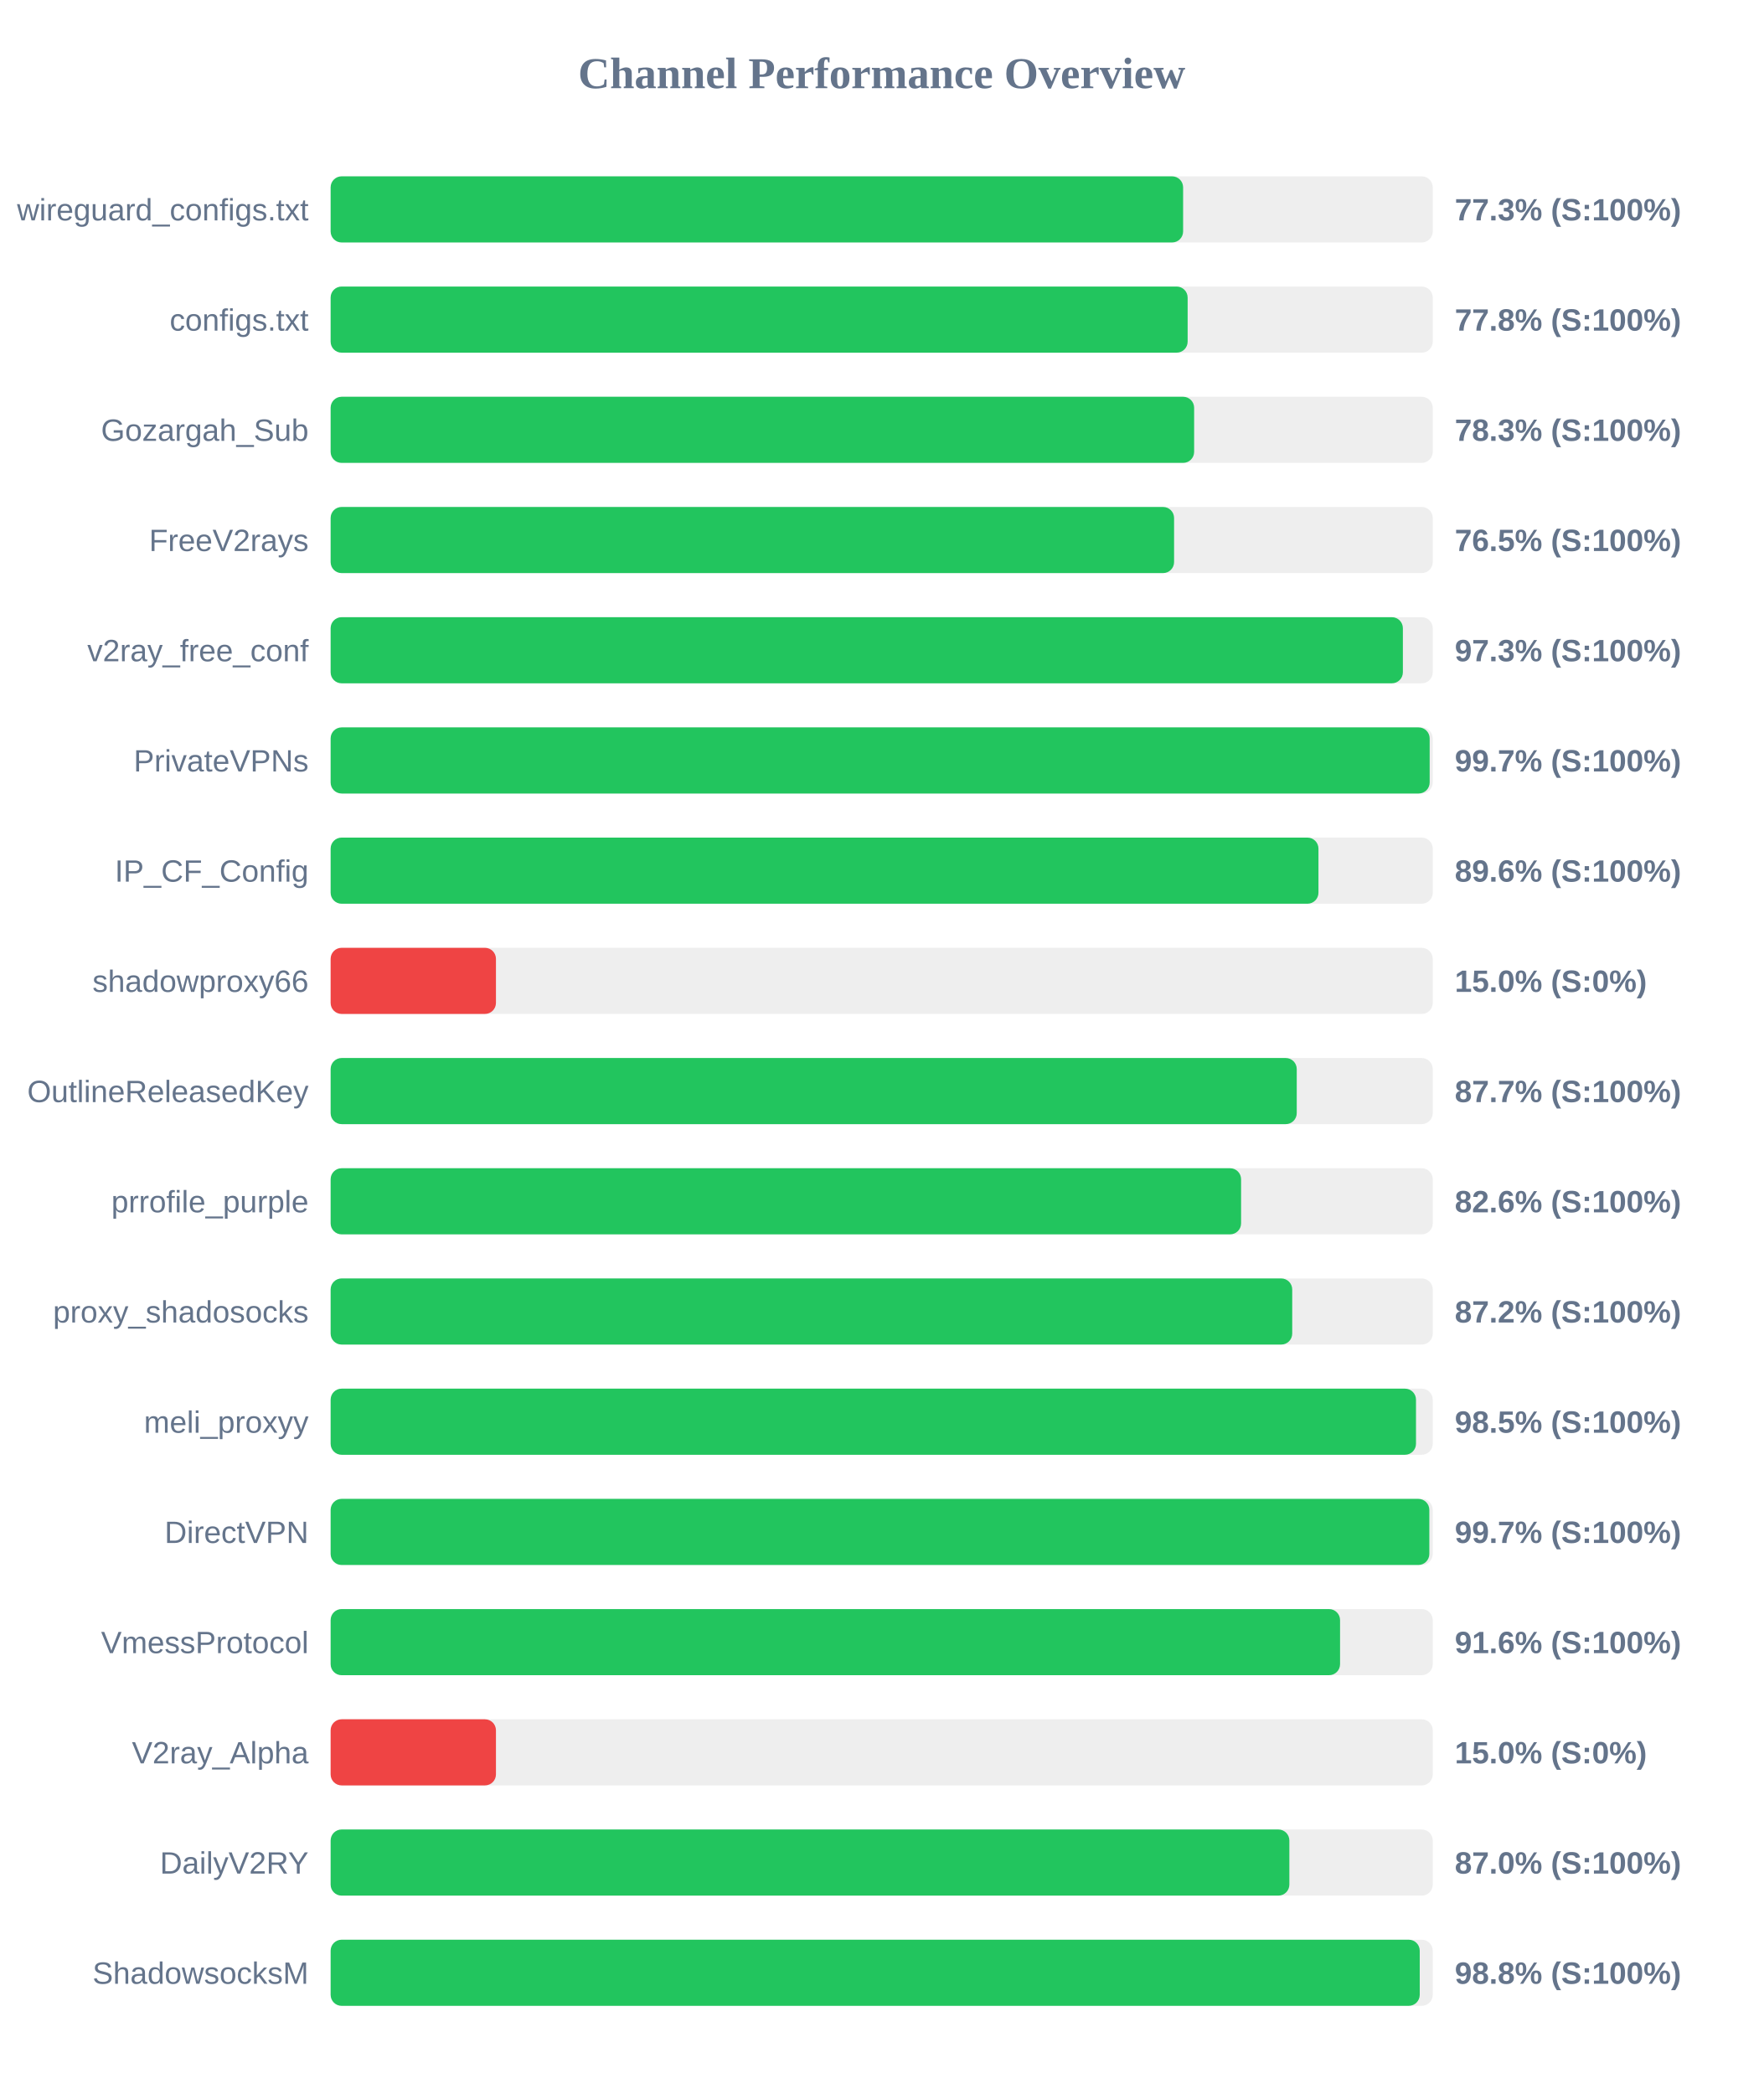
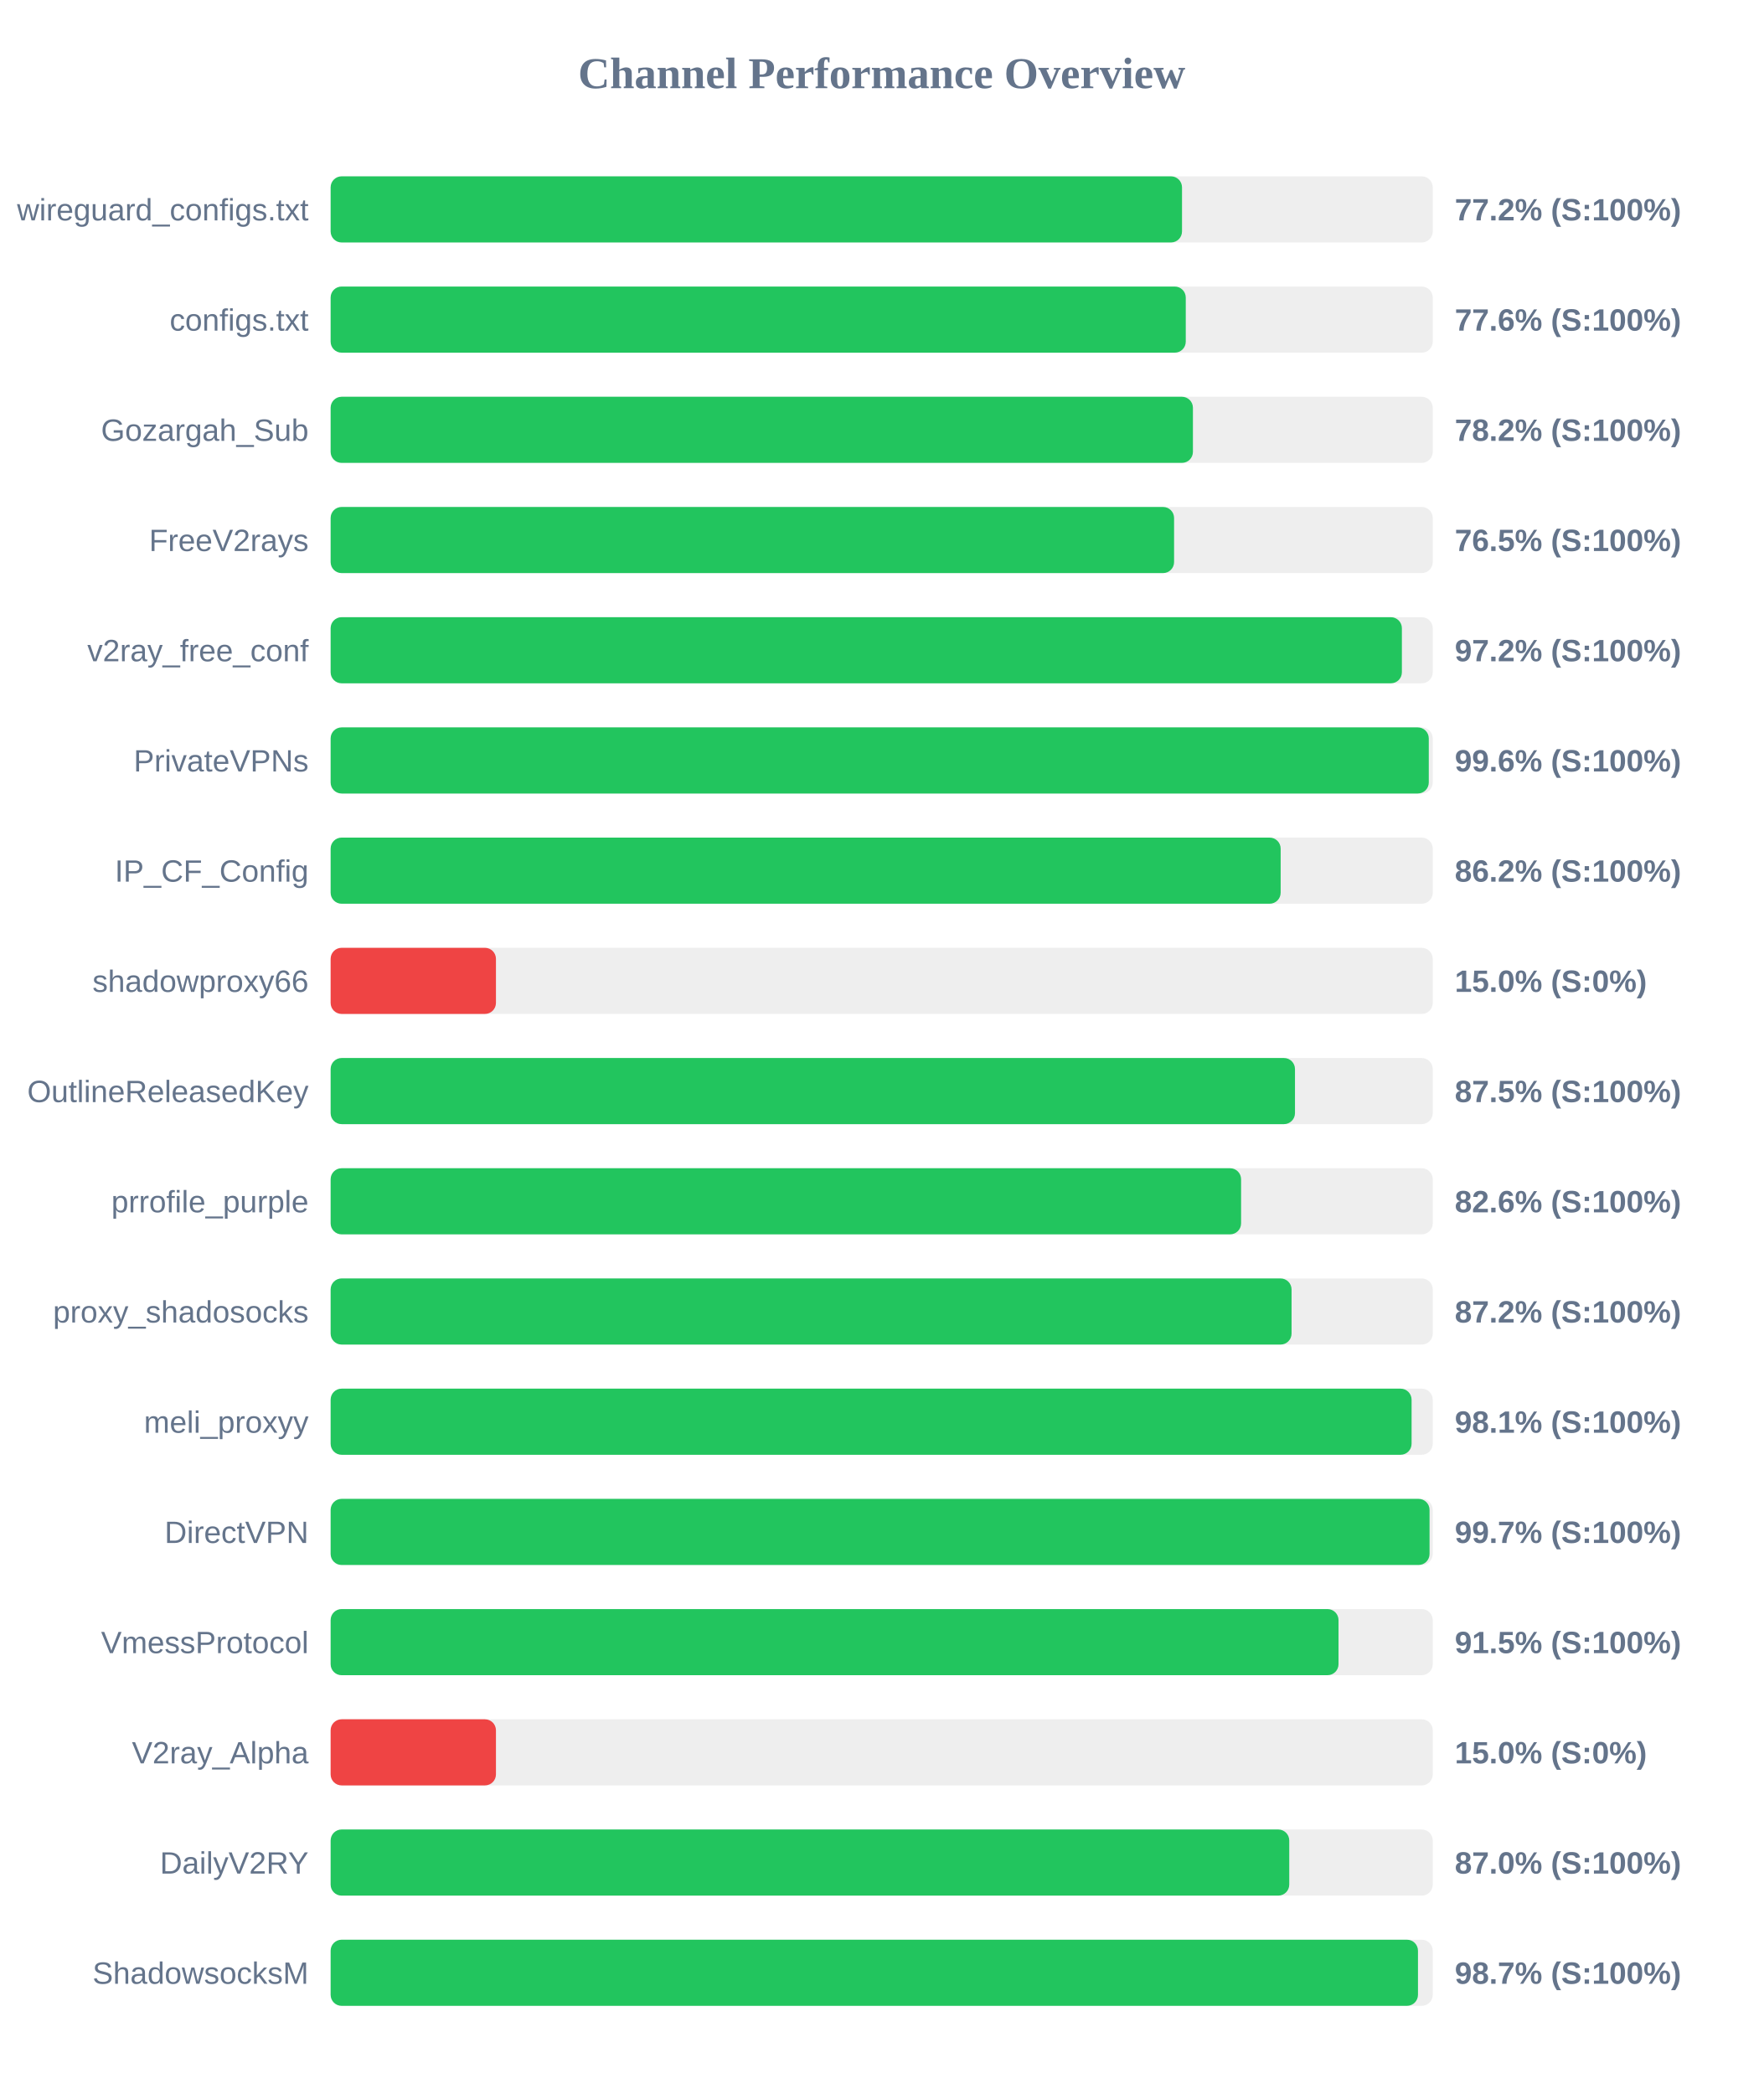
<svg xmlns="http://www.w3.org/2000/svg" width="800" height="950" version="1.1">
  <style>
        .row { font: 14px Arial; fill: #64748b; }
        .score { font: bold 14px Arial; fill: #64748b; }
    </style>
  <text x="400" y="40" text-anchor="middle" font-size="20px" font-weight="bold" fill="#64748b">Channel Performance Overview</text>
  <rect x="150" y="80" width="500" height="30" fill="#eee" rx="5" />
-   <rect x="150" y="80" width="386.75" height="30" fill="#22c55e" rx="5" />
+   <rect x="150" y="80" width="386.25" height="30" fill="#22c55e" rx="5" />
  <text x="140" y="100" text-anchor="end" class="row">wireguard_configs.txt</text>
-   <text x="660" y="100" text-anchor="start" class="score">77.3% (S:100%)</text>
+   <text x="660" y="100" text-anchor="start" class="score">77.2% (S:100%)</text>
  <rect x="150" y="130" width="500" height="30" fill="#eee" rx="5" />
-   <rect x="150" y="130" width="388.8" height="30" fill="#22c55e" rx="5" />
+   <rect x="150" y="130" width="387.95" height="30" fill="#22c55e" rx="5" />
  <text x="140" y="150" text-anchor="end" class="row">configs.txt</text>
-   <text x="660" y="150" text-anchor="start" class="score">77.8% (S:100%)</text>
+   <text x="660" y="150" text-anchor="start" class="score">77.6% (S:100%)</text>
  <rect x="150" y="180" width="500" height="30" fill="#eee" rx="5" />
-   <rect x="150" y="180" width="391.75" height="30" fill="#22c55e" rx="5" />
+   <rect x="150" y="180" width="391.2" height="30" fill="#22c55e" rx="5" />
  <text x="140" y="200" text-anchor="end" class="row">Gozargah_Sub</text>
-   <text x="660" y="200" text-anchor="start" class="score">78.3% (S:100%)</text>
+   <text x="660" y="200" text-anchor="start" class="score">78.2% (S:100%)</text>
  <rect x="150" y="230" width="500" height="30" fill="#eee" rx="5" />
  <rect x="150" y="230" width="382.65" height="30" fill="#22c55e" rx="5" />
  <text x="140" y="250" text-anchor="end" class="row">FreeV2rays</text>
  <text x="660" y="250" text-anchor="start" class="score">76.5% (S:100%)</text>
  <rect x="150" y="280" width="500" height="30" fill="#eee" rx="5" />
-   <rect x="150" y="280" width="486.45" height="30" fill="#22c55e" rx="5" />
+   <rect x="150" y="280" width="486.0" height="30" fill="#22c55e" rx="5" />
  <text x="140" y="300" text-anchor="end" class="row">v2ray_free_conf</text>
-   <text x="660" y="300" text-anchor="start" class="score">97.3% (S:100%)</text>
+   <text x="660" y="300" text-anchor="start" class="score">97.2% (S:100%)</text>
  <rect x="150" y="330" width="500" height="30" fill="#eee" rx="5" />
-   <rect x="150" y="330" width="498.6" height="30" fill="#22c55e" rx="5" />
+   <rect x="150" y="330" width="498.2" height="30" fill="#22c55e" rx="5" />
  <text x="140" y="350" text-anchor="end" class="row">PrivateVPNs</text>
-   <text x="660" y="350" text-anchor="start" class="score">99.7% (S:100%)</text>
+   <text x="660" y="350" text-anchor="start" class="score">99.6% (S:100%)</text>
  <rect x="150" y="380" width="500" height="30" fill="#eee" rx="5" />
-   <rect x="150" y="380" width="448.15" height="30" fill="#22c55e" rx="5" />
+   <rect x="150" y="380" width="431.0" height="30" fill="#22c55e" rx="5" />
  <text x="140" y="400" text-anchor="end" class="row">IP_CF_Config</text>
-   <text x="660" y="400" text-anchor="start" class="score">89.6% (S:100%)</text>
+   <text x="660" y="400" text-anchor="start" class="score">86.2% (S:100%)</text>
  <rect x="150" y="430" width="500" height="30" fill="#eee" rx="5" />
  <rect x="150" y="430" width="75.0" height="30" fill="#ef4444" rx="5" />
  <text x="140" y="450" text-anchor="end" class="row">shadowproxy66</text>
  <text x="660" y="450" text-anchor="start" class="score">15.0% (S:0%)</text>
  <rect x="150" y="480" width="500" height="30" fill="#eee" rx="5" />
-   <rect x="150" y="480" width="438.3" height="30" fill="#22c55e" rx="5" />
+   <rect x="150" y="480" width="437.5" height="30" fill="#22c55e" rx="5" />
  <text x="140" y="500" text-anchor="end" class="row">OutlineReleasedKey</text>
-   <text x="660" y="500" text-anchor="start" class="score">87.7% (S:100%)</text>
+   <text x="660" y="500" text-anchor="start" class="score">87.5% (S:100%)</text>
  <rect x="150" y="530" width="500" height="30" fill="#eee" rx="5" />
  <rect x="150" y="530" width="413.05" height="30" fill="#22c55e" rx="5" />
  <text x="140" y="550" text-anchor="end" class="row">prrofile_purple</text>
  <text x="660" y="550" text-anchor="start" class="score">82.6% (S:100%)</text>
  <rect x="150" y="580" width="500" height="30" fill="#eee" rx="5" />
-   <rect x="150" y="580" width="436.25" height="30" fill="#22c55e" rx="5" />
+   <rect x="150" y="580" width="435.95" height="30" fill="#22c55e" rx="5" />
  <text x="140" y="600" text-anchor="end" class="row">proxy_shadosocks</text>
  <text x="660" y="600" text-anchor="start" class="score">87.2% (S:100%)</text>
  <rect x="150" y="630" width="500" height="30" fill="#eee" rx="5" />
-   <rect x="150" y="630" width="492.4" height="30" fill="#22c55e" rx="5" />
+   <rect x="150" y="630" width="490.4" height="30" fill="#22c55e" rx="5" />
  <text x="140" y="650" text-anchor="end" class="row">meli_proxyy</text>
-   <text x="660" y="650" text-anchor="start" class="score">98.5% (S:100%)</text>
+   <text x="660" y="650" text-anchor="start" class="score">98.1% (S:100%)</text>
  <rect x="150" y="680" width="500" height="30" fill="#eee" rx="5" />
-   <rect x="150" y="680" width="498.45" height="30" fill="#22c55e" rx="5" />
+   <rect x="150" y="680" width="498.55" height="30" fill="#22c55e" rx="5" />
  <text x="140" y="700" text-anchor="end" class="row">DirectVPN</text>
  <text x="660" y="700" text-anchor="start" class="score">99.7% (S:100%)</text>
  <rect x="150" y="730" width="500" height="30" fill="#eee" rx="5" />
-   <rect x="150" y="730" width="457.95" height="30" fill="#22c55e" rx="5" />
+   <rect x="150" y="730" width="457.25" height="30" fill="#22c55e" rx="5" />
  <text x="140" y="750" text-anchor="end" class="row">VmessProtocol</text>
-   <text x="660" y="750" text-anchor="start" class="score">91.6% (S:100%)</text>
+   <text x="660" y="750" text-anchor="start" class="score">91.5% (S:100%)</text>
  <rect x="150" y="780" width="500" height="30" fill="#eee" rx="5" />
  <rect x="150" y="780" width="75.0" height="30" fill="#ef4444" rx="5" />
  <text x="140" y="800" text-anchor="end" class="row">V2ray_Alpha</text>
  <text x="660" y="800" text-anchor="start" class="score">15.0% (S:0%)</text>
  <rect x="150" y="830" width="500" height="30" fill="#eee" rx="5" />
-   <rect x="150" y="830" width="434.95" height="30" fill="#22c55e" rx="5" />
+   <rect x="150" y="830" width="434.9" height="30" fill="#22c55e" rx="5" />
  <text x="140" y="850" text-anchor="end" class="row">DailyV2RY</text>
  <text x="660" y="850" text-anchor="start" class="score">87.0% (S:100%)</text>
  <rect x="150" y="880" width="500" height="30" fill="#eee" rx="5" />
-   <rect x="150" y="880" width="494.1" height="30" fill="#22c55e" rx="5" />
+   <rect x="150" y="880" width="493.3" height="30" fill="#22c55e" rx="5" />
  <text x="140" y="900" text-anchor="end" class="row">ShadowsocksM</text>
-   <text x="660" y="900" text-anchor="start" class="score">98.8% (S:100%)</text>
+   <text x="660" y="900" text-anchor="start" class="score">98.7% (S:100%)</text>
</svg>
